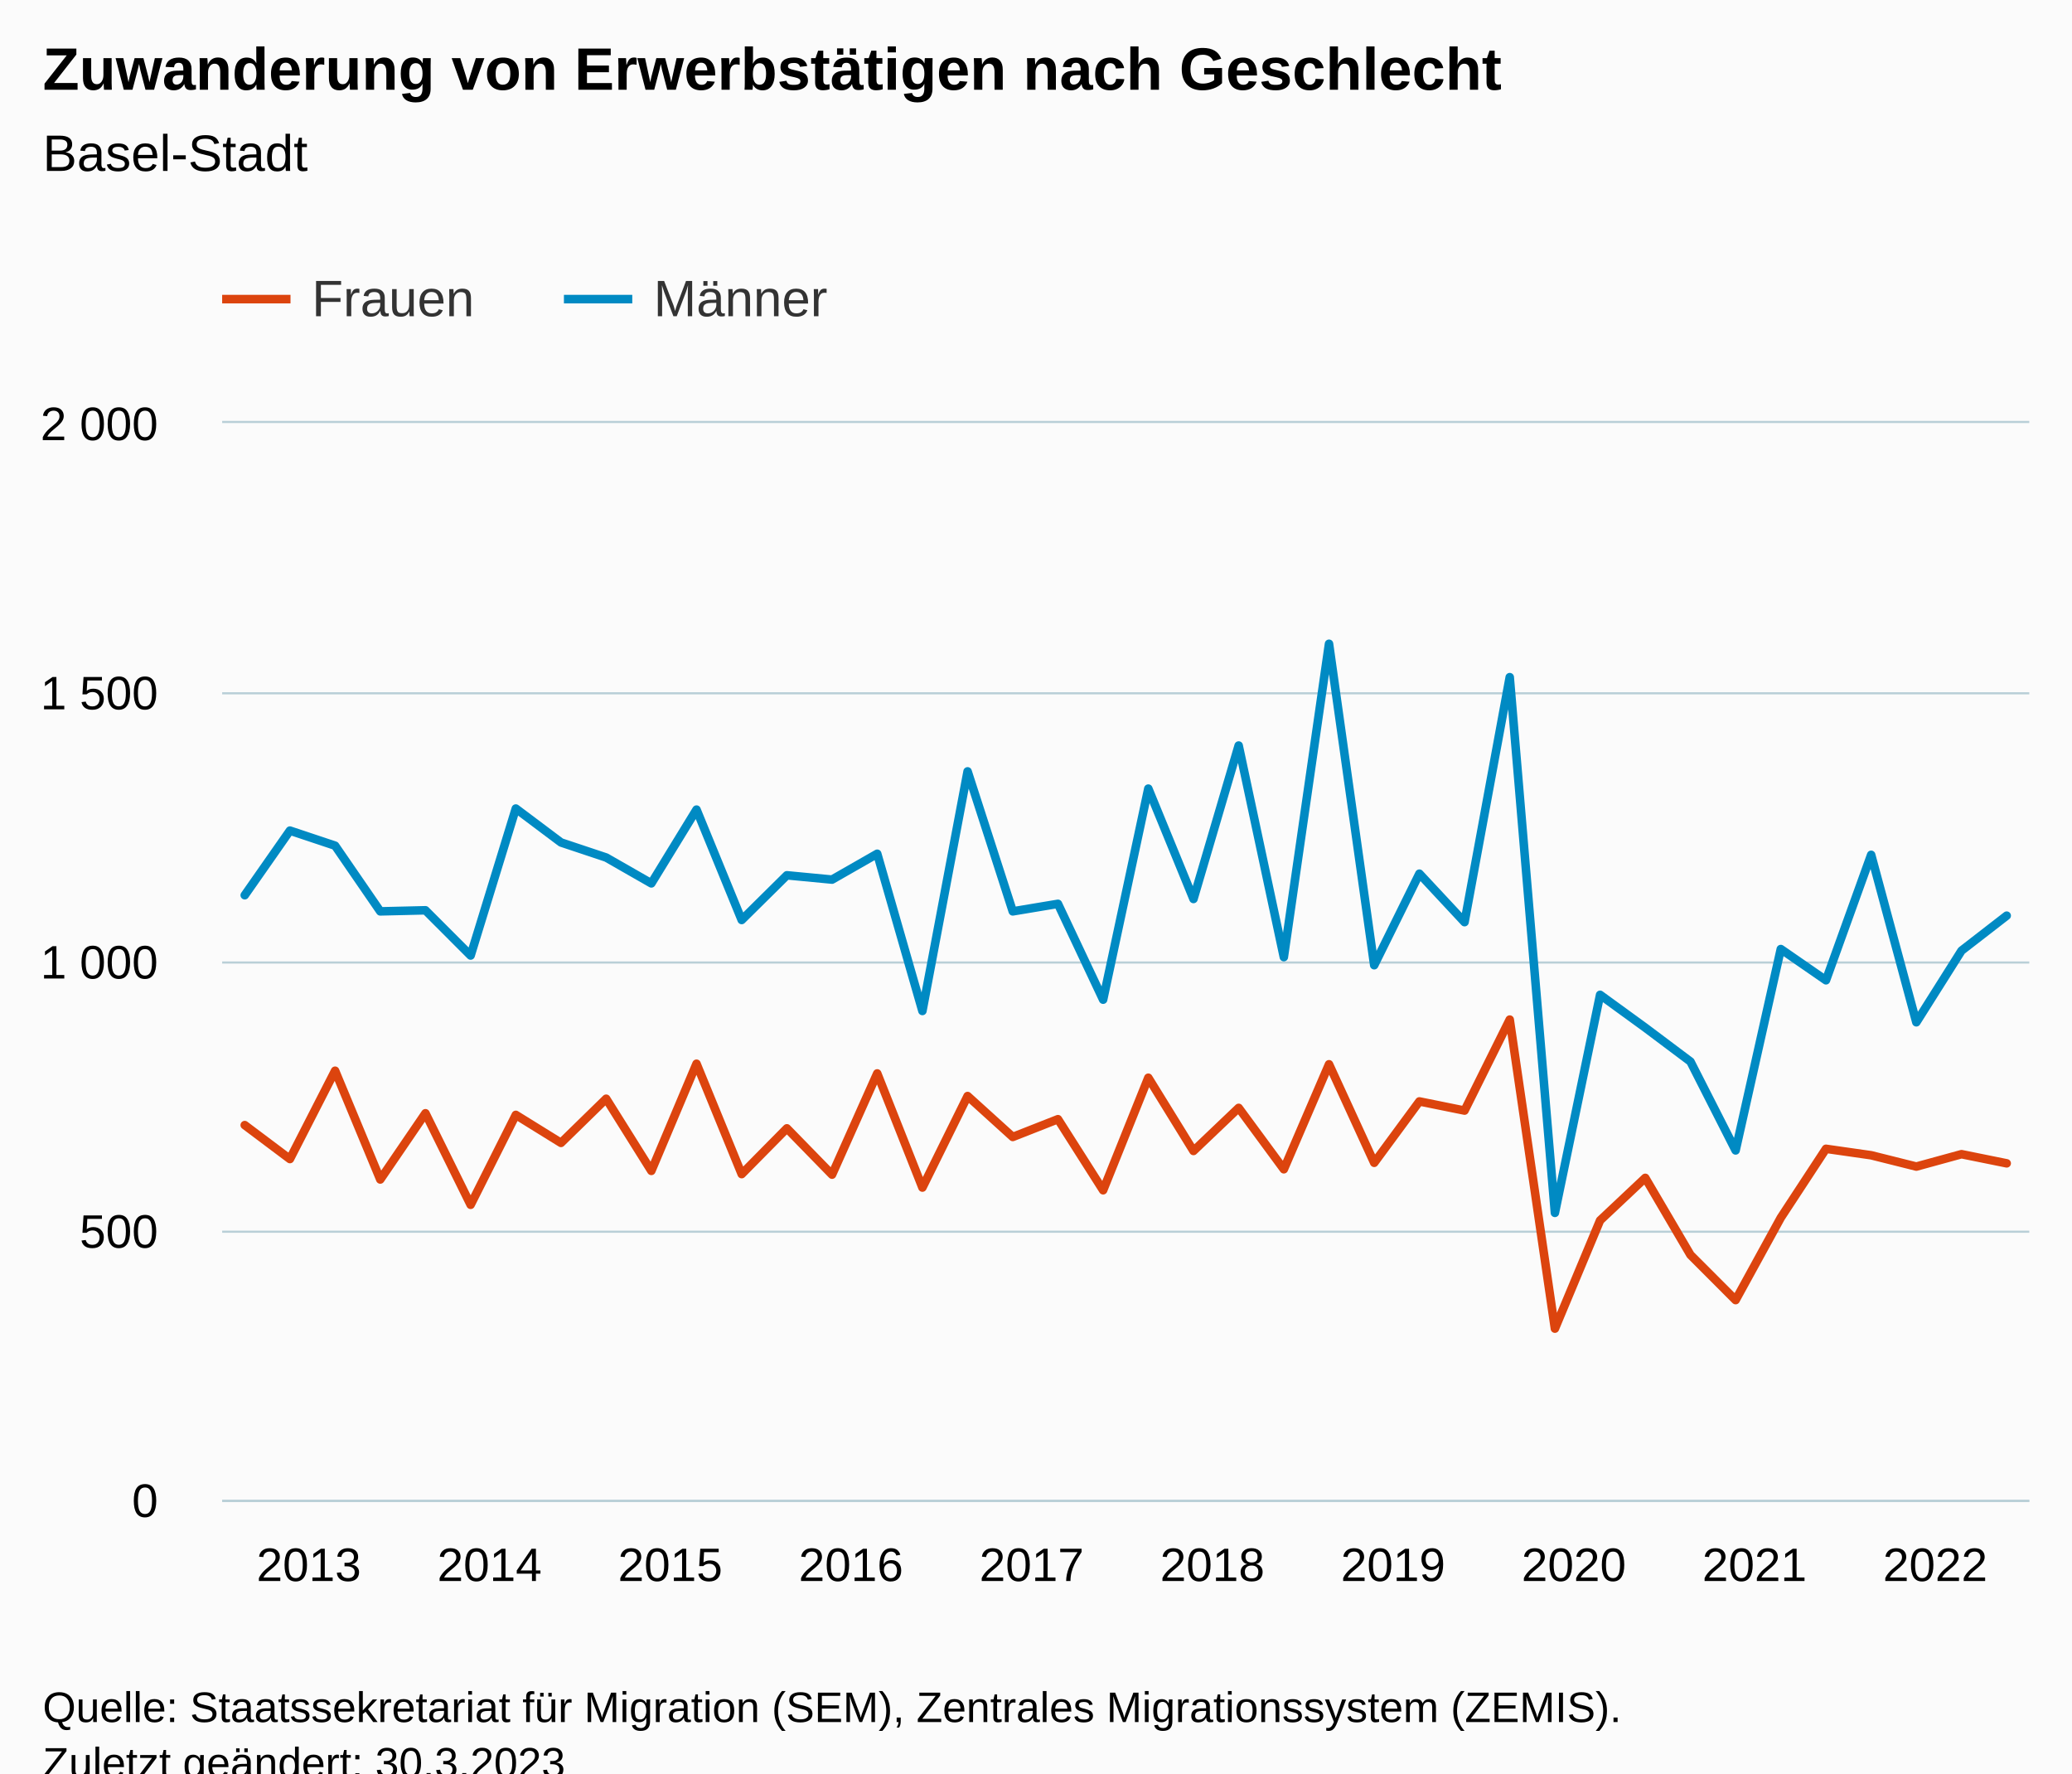
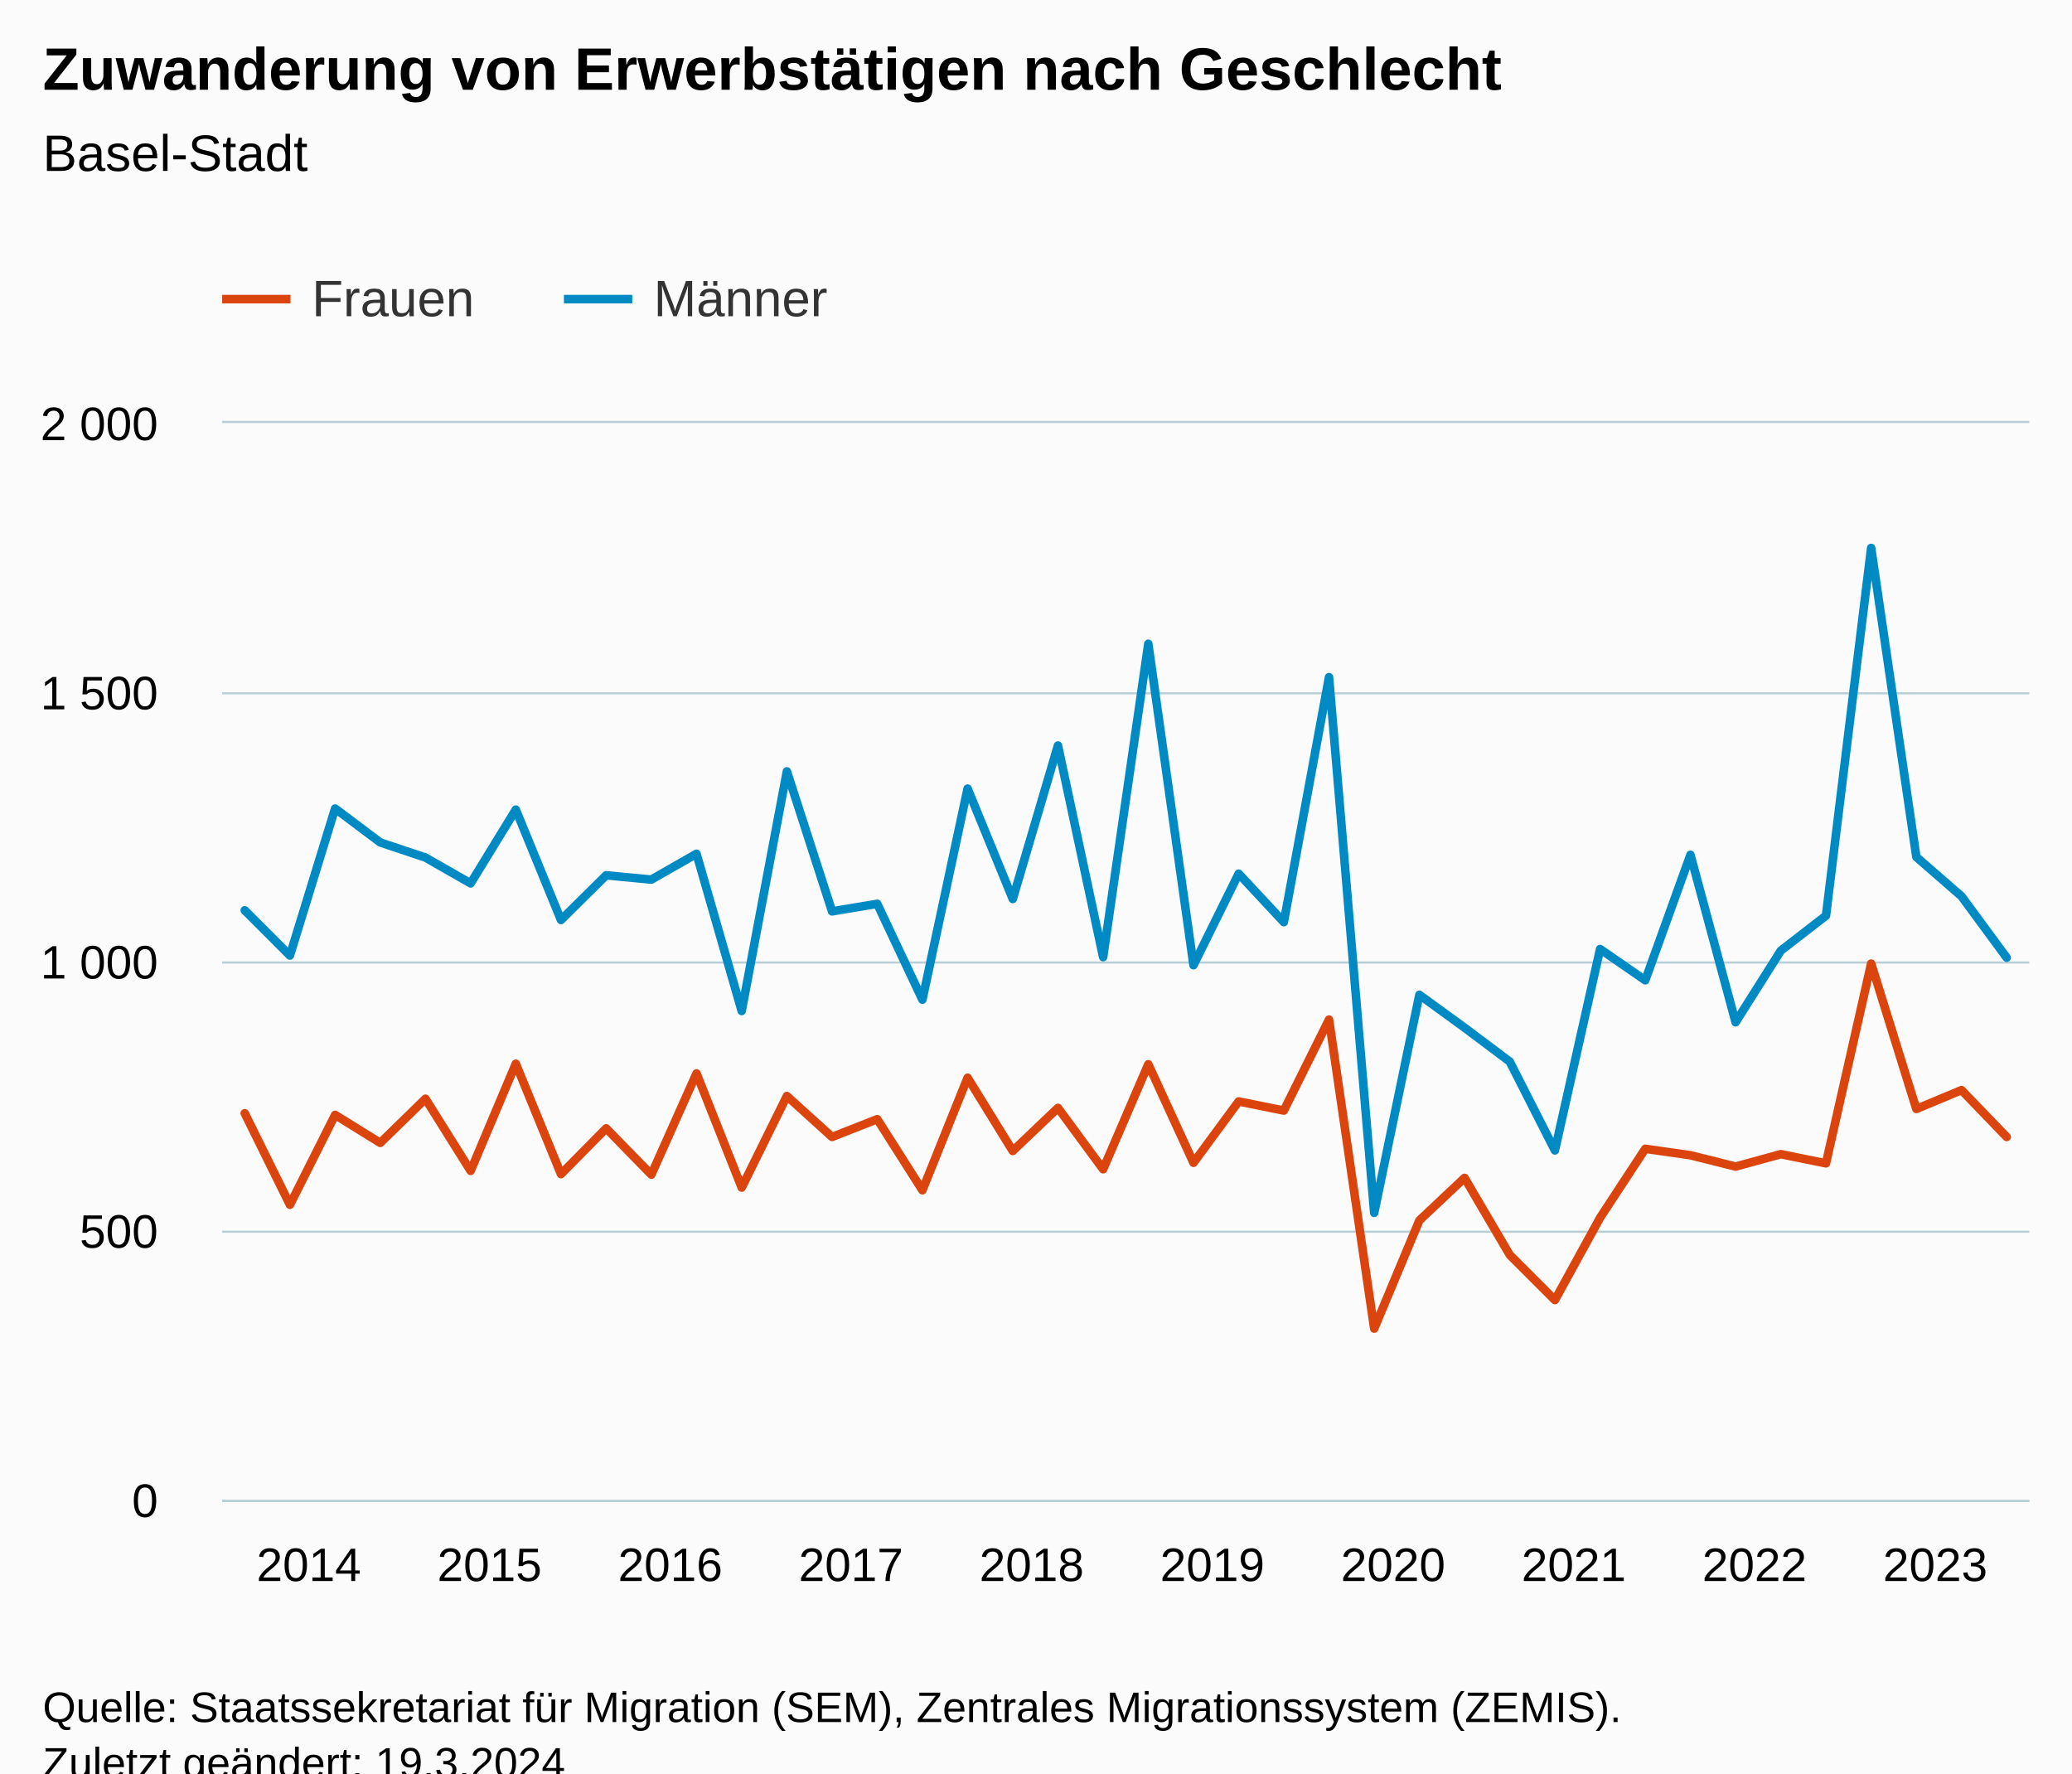
<svg xmlns="http://www.w3.org/2000/svg" version="1.1" class="highcharts-root" style="font-family:Arial;font-size:12px;" viewBox="0 0 485 415">
  <defs>
-     <clipPath id="highcharts-vhetn3n-87-">
+     <clipPath id="highcharts-k83k4jh-87-">
      <rect x="0" y="0" width="423" height="252" fill="none" />
    </clipPath>
-     <clipPath id="highcharts-vhetn3n-128-">
+     <clipPath id="highcharts-k83k4jh-128-">
      <rect x="0" y="0" width="423" height="252" fill="none" />
    </clipPath>
-     <clipPath id="highcharts-vhetn3n-169-">
+     <clipPath id="highcharts-k83k4jh-169-">
      <rect x="52" y="99" width="423" height="252" fill="none" />
    </clipPath>
  </defs>
  <rect fill="#fbfbfb" class="highcharts-background" x="0" y="0" width="485" height="428" rx="0" ry="0" />
  <rect fill="none" class="highcharts-plot-background" x="52" y="99" width="423" height="252" />
  <g class="highcharts-pane-group" data-z-index="0" />
  <g class="highcharts-grid highcharts-xaxis-grid" data-z-index="1">
    <path fill="none" data-z-index="1" class="highcharts-grid-line" d="M 56.5 99 L 56.5 351" opacity="1" />
    <path fill="none" data-z-index="1" class="highcharts-grid-line" d="M 99.5 99 L 99.5 351" opacity="1" />
    <path fill="none" data-z-index="1" class="highcharts-grid-line" d="M 141.5 99 L 141.5 351" opacity="1" />
    <path fill="none" data-z-index="1" class="highcharts-grid-line" d="M 183.5 99 L 183.5 351" opacity="1" />
    <path fill="none" data-z-index="1" class="highcharts-grid-line" d="M 225.5 99 L 225.5 351" opacity="1" />
    <path fill="none" data-z-index="1" class="highcharts-grid-line" d="M 268.5 99 L 268.5 351" opacity="1" />
    <path fill="none" data-z-index="1" class="highcharts-grid-line" d="M 310.5 99 L 310.5 351" opacity="1" />
    <path fill="none" data-z-index="1" class="highcharts-grid-line" d="M 352.5 99 L 352.5 351" opacity="1" />
    <path fill="none" data-z-index="1" class="highcharts-grid-line" d="M 395.5 99 L 395.5 351" opacity="1" />
    <path fill="none" data-z-index="1" class="highcharts-grid-line" d="M 437.5 99 L 437.5 351" opacity="1" />
  </g>
  <g class="highcharts-grid highcharts-yaxis-grid" data-z-index="1">
    <path fill="none" stroke="#B9CFD7" stroke-width="0.5" data-z-index="1" class="highcharts-grid-line" d="M 52 351.25 L 475 351.25" opacity="1" />
    <path fill="none" stroke="#B9CFD7" stroke-width="0.5" data-z-index="1" class="highcharts-grid-line" d="M 52 288.25 L 475 288.25" opacity="1" />
    <path fill="none" stroke="#B9CFD7" stroke-width="0.5" data-z-index="1" class="highcharts-grid-line" d="M 52 225.25 L 475 225.25" opacity="1" />
    <path fill="none" stroke="#B9CFD7" stroke-width="0.5" data-z-index="1" class="highcharts-grid-line" d="M 52 162.25 L 475 162.25" opacity="1" />
    <path fill="none" stroke="#B9CFD7" stroke-width="0.5" data-z-index="1" class="highcharts-grid-line" d="M 52 98.75 L 475 98.75" opacity="1" />
  </g>
  <rect fill="none" class="highcharts-plot-border" data-z-index="1" x="52" y="99" width="423" height="252" />
  <g class="highcharts-axis highcharts-xaxis" data-z-index="2">
    <path fill="none" class="highcharts-axis-line" stroke="#B9CFD7" stroke-width="0.5" data-z-index="7" d="M 52 351.25 L 475 351.25" />
  </g>
  <g class="highcharts-axis highcharts-yaxis" data-z-index="2">
    <path fill="none" class="highcharts-axis-line" data-z-index="7" d="M 52 99 L 52 351" />
  </g>
  <g class="highcharts-series-group" data-z-index="3">
-     <g class="highcharts-series highcharts-series-0 highcharts-line-series" data-z-index="0.1" opacity="1" transform="translate(52,99) scale(1 1)" clip-path="url(#highcharts-vhetn3n-128-)">
-       <path fill="none" d="M 5.287 164.304 L 15.863 172.242 L 26.438 151.578 L 37.013 177.03 L 47.587 161.532 L 58.163 182.952 L 68.737 161.91 L 79.312 168.462 L 89.888 158.13 L 100.463 175.014 L 111.037 149.94 L 121.612 175.77 L 132.188 165.06 L 142.762 175.896 L 153.338 152.208 L 163.912 178.92 L 174.488 157.5 L 185.062 167.076 L 195.637 162.918 L 206.213 179.55 L 216.787 153.216 L 227.363 170.352 L 237.938 160.272 L 248.512 174.636 L 259.087 150.066 L 269.663 173.124 L 280.238 158.76 L 290.812 160.902 L 301.387 139.608 L 311.962 211.932 L 322.538 186.606 L 333.113 176.652 L 343.688 194.67 L 354.262 205.254 L 364.837 185.976 L 375.413 169.848 L 385.988 171.36 L 396.562 174.006 L 407.137 171.108 L 417.712 173.25" class="highcharts-graph" data-z-index="1" stroke="#DC440E" stroke-width="2" stroke-linejoin="round" stroke-linecap="round" />
+     <g class="highcharts-series highcharts-series-0 highcharts-line-series" data-z-index="0.1" opacity="1" transform="translate(52,99) scale(1 1)" clip-path="url(#highcharts-k83k4jh-128-)">
+       <path fill="none" d="M 5.287 161.532 L 15.863 182.952 L 26.438 161.91 L 37.013 168.462 L 47.587 158.13 L 58.163 175.014 L 68.737 149.94 L 79.312 175.77 L 89.888 165.06 L 100.463 175.896 L 111.037 152.208 L 121.612 178.92 L 132.188 157.5 L 142.762 167.076 L 153.338 162.918 L 163.912 179.55 L 174.488 153.216 L 185.062 170.352 L 195.637 160.272 L 206.213 174.636 L 216.787 150.066 L 227.363 173.124 L 237.938 158.76 L 248.512 160.902 L 259.087 139.608 L 269.663 211.932 L 280.238 186.606 L 290.812 176.652 L 301.387 194.67 L 311.962 205.254 L 322.538 185.976 L 333.113 169.848 L 343.688 171.36 L 354.262 174.006 L 364.837 171.108 L 375.413 173.25 L 385.988 126.504 L 396.562 160.524 L 407.137 156.114 L 417.712 167.076" class="highcharts-graph" data-z-index="1" stroke="#DC440E" stroke-width="2" stroke-linejoin="round" stroke-linecap="round" />
    </g>
    <g class="highcharts-markers highcharts-series-0 highcharts-line-series" data-z-index="0.1" opacity="1" transform="translate(52,99) scale(1 1)" clip-path="none" />
-     <g class="highcharts-series highcharts-series-1 highcharts-line-series" data-z-index="0.1" opacity="1" transform="translate(52,99) scale(1 1)" clip-path="url(#highcharts-vhetn3n-128-)">
-       <path fill="none" d="M 5.287 110.502 L 15.863 95.382 L 26.438 98.91 L 37.013 114.282 L 47.587 114.03 L 58.163 124.614 L 68.737 90.216 L 79.312 98.154 L 89.888 101.682 L 100.463 107.73 L 111.037 90.468 L 121.612 116.298 L 132.188 105.84 L 142.762 106.848 L 153.338 100.8 L 163.912 137.592 L 174.488 81.522 L 185.062 114.282 L 195.637 112.518 L 206.213 134.946 L 216.787 85.554 L 227.363 111.384 L 237.938 75.474 L 248.512 124.992 L 259.087 51.66 L 269.663 126.882 L 280.238 105.462 L 290.812 116.802 L 301.387 59.472 L 311.962 184.842 L 322.538 133.812 L 333.113 141.498 L 343.688 149.436 L 354.262 170.226 L 364.837 123.102 L 375.413 130.41 L 385.988 101.052 L 396.562 140.238 L 407.137 123.48 L 417.712 115.29" class="highcharts-graph" data-z-index="1" stroke="#008AC3" stroke-width="2" stroke-linejoin="round" stroke-linecap="round" />
+     <g class="highcharts-series highcharts-series-1 highcharts-line-series" data-z-index="0.1" opacity="1" transform="translate(52,99) scale(1 1)" clip-path="url(#highcharts-k83k4jh-128-)">
+       <path fill="none" d="M 5.287 114.03 L 15.863 124.614 L 26.438 90.216 L 37.013 98.154 L 47.587 101.682 L 58.163 107.73 L 68.737 90.468 L 79.312 116.298 L 89.888 105.84 L 100.463 106.848 L 111.037 100.8 L 121.612 137.592 L 132.188 81.522 L 142.762 114.282 L 153.338 112.518 L 163.912 134.946 L 174.488 85.554 L 185.062 111.384 L 195.637 75.474 L 206.213 124.992 L 216.787 51.66 L 227.363 126.882 L 237.938 105.462 L 248.512 116.802 L 259.087 59.472 L 269.663 184.842 L 280.238 133.812 L 290.812 141.498 L 301.387 149.436 L 311.962 170.226 L 322.538 123.102 L 333.113 130.41 L 343.688 101.052 L 354.262 140.238 L 364.837 123.48 L 375.413 115.29 L 385.988 29.232 L 396.562 101.556 L 407.137 110.754 L 417.712 125.118" class="highcharts-graph" data-z-index="1" stroke="#008AC3" stroke-width="2" stroke-linejoin="round" stroke-linecap="round" />
    </g>
    <g class="highcharts-markers highcharts-series-1 highcharts-line-series" data-z-index="0.1" opacity="1" transform="translate(52,99) scale(1 1)" clip-path="none" />
  </g>
  <text x="10" text-anchor="start" class="highcharts-title" data-z-index="4" style="color:#000000;font-size:14px;font-weight:bold;fill:#000000;" y="21">
    <tspan>Zuwanderung von Erwerbstätigen nach Geschlecht</tspan>
  </text>
  <text x="10" text-anchor="start" class="highcharts-subtitle" data-z-index="4" style="color:#000000;font-size:12px;font-weight:normal;fill:#000000;" y="40">
    <tspan>Basel-Stadt</tspan>
  </text>
  <text x="10" text-anchor="start" class="highcharts-caption" data-z-index="4" style="color:#666666;fill:#666666;" y="385" />
  <g class="highcharts-legend" data-z-index="7" transform="translate(44,56)">
    <rect fill="none" class="highcharts-legend-box" rx="0" ry="0" x="0" y="0" width="158" height="31" visibility="visible" />
    <g data-z-index="1">
      <g>
        <g class="highcharts-legend-item highcharts-line-series highcharts-color-undefined highcharts-series-0" data-z-index="1" transform="translate(8,3)">
          <path fill="none" d="M 0 11 L 16 11" class="highcharts-graph" stroke="#DC440E" stroke-width="2" />
          <text x="21" style="color:#333333;cursor:pointer;font-size:12px;font-weight:normal;fill:#333333;" text-anchor="start" data-z-index="2" y="15">
            <tspan>Frauen</tspan>
          </text>
        </g>
        <g class="highcharts-legend-item highcharts-line-series highcharts-color-undefined highcharts-series-1" data-z-index="1" transform="translate(88,3)">
          <path fill="none" d="M 0 11 L 16 11" class="highcharts-graph" stroke="#008AC3" stroke-width="2" />
          <text x="21" y="15" style="color:#333333;cursor:pointer;font-size:12px;font-weight:normal;fill:#333333;" text-anchor="start" data-z-index="2">
            <tspan>Männer</tspan>
          </text>
        </g>
      </g>
    </g>
  </g>
  <g class="highcharts-axis-labels highcharts-xaxis-labels" data-z-index="7">
-     <text x="72.287" style="color:#000000;cursor:default;font-size:11px;fill:#000000;" text-anchor="middle" transform="translate(0,0)" y="370" opacity="1">2013</text>
-     <text x="114.588" style="color:#000000;cursor:default;font-size:11px;fill:#000000;" text-anchor="middle" transform="translate(0,0)" y="370" opacity="1">2014</text>
-     <text x="156.887" style="color:#000000;cursor:default;font-size:11px;fill:#000000;" text-anchor="middle" transform="translate(0,0)" y="370" opacity="1">2015</text>
-     <text x="199.188" style="color:#000000;cursor:default;font-size:11px;fill:#000000;" text-anchor="middle" transform="translate(0,0)" y="370" opacity="1">2016</text>
-     <text x="241.488" style="color:#000000;cursor:default;font-size:11px;fill:#000000;" text-anchor="middle" transform="translate(0,0)" y="370" opacity="1">2017</text>
-     <text x="283.788" style="color:#000000;cursor:default;font-size:11px;fill:#000000;" text-anchor="middle" transform="translate(0,0)" y="370" opacity="1">2018</text>
-     <text x="326.087" style="color:#000000;cursor:default;font-size:11px;fill:#000000;" text-anchor="middle" transform="translate(0,0)" y="370" opacity="1">2019</text>
-     <text x="368.387" style="color:#000000;cursor:default;font-size:11px;fill:#000000;" text-anchor="middle" transform="translate(0,0)" y="370" opacity="1">2020</text>
-     <text x="410.688" style="color:#000000;cursor:default;font-size:11px;fill:#000000;" text-anchor="middle" transform="translate(0,0)" y="370" opacity="1">2021</text>
-     <text x="452.988" style="color:#000000;cursor:default;font-size:11px;fill:#000000;" text-anchor="middle" transform="translate(0,0)" y="370" opacity="1">2022</text>
+     <text x="72.287" style="color:#000000;cursor:default;font-size:11px;fill:#000000;" text-anchor="middle" transform="translate(0,0)" y="370" opacity="1">2014</text>
+     <text x="114.588" style="color:#000000;cursor:default;font-size:11px;fill:#000000;" text-anchor="middle" transform="translate(0,0)" y="370" opacity="1">2015</text>
+     <text x="156.887" style="color:#000000;cursor:default;font-size:11px;fill:#000000;" text-anchor="middle" transform="translate(0,0)" y="370" opacity="1">2016</text>
+     <text x="199.188" style="color:#000000;cursor:default;font-size:11px;fill:#000000;" text-anchor="middle" transform="translate(0,0)" y="370" opacity="1">2017</text>
+     <text x="241.488" style="color:#000000;cursor:default;font-size:11px;fill:#000000;" text-anchor="middle" transform="translate(0,0)" y="370" opacity="1">2018</text>
+     <text x="283.788" style="color:#000000;cursor:default;font-size:11px;fill:#000000;" text-anchor="middle" transform="translate(0,0)" y="370" opacity="1">2019</text>
+     <text x="326.087" style="color:#000000;cursor:default;font-size:11px;fill:#000000;" text-anchor="middle" transform="translate(0,0)" y="370" opacity="1">2020</text>
+     <text x="368.387" style="color:#000000;cursor:default;font-size:11px;fill:#000000;" text-anchor="middle" transform="translate(0,0)" y="370" opacity="1">2021</text>
+     <text x="410.688" style="color:#000000;cursor:default;font-size:11px;fill:#000000;" text-anchor="middle" transform="translate(0,0)" y="370" opacity="1">2022</text>
+     <text x="452.988" style="color:#000000;cursor:default;font-size:11px;fill:#000000;" text-anchor="middle" transform="translate(0,0)" y="370" opacity="1">2023</text>
  </g>
  <g class="highcharts-axis-labels highcharts-yaxis-labels" data-z-index="7">
    <text x="37" style="color:#000000;cursor:default;font-size:11px;fill:#000000;" text-anchor="end" transform="translate(0,0)" y="355" opacity="1">0</text>
    <text x="37" style="color:#000000;cursor:default;font-size:11px;fill:#000000;" text-anchor="end" transform="translate(0,0)" y="292" opacity="1">500</text>
    <text x="37" style="color:#000000;cursor:default;font-size:11px;fill:#000000;" text-anchor="end" transform="translate(0,0)" y="229" opacity="1">
      <tspan>1 000</tspan>
    </text>
    <text x="37" style="color:#000000;cursor:default;font-size:11px;fill:#000000;" text-anchor="end" transform="translate(0,0)" y="166" opacity="1">
      <tspan>1 500</tspan>
    </text>
    <text x="37" style="color:#000000;cursor:default;font-size:11px;fill:#000000;" text-anchor="end" transform="translate(0,0)" y="103" opacity="1">
      <tspan>2 000</tspan>
    </text>
  </g>
  <text x="10" class="highcharts-credits" text-anchor="start" data-z-index="8" style="cursor:default;color:#000000;font-size:10px;fill:#000000;" y="403">
    <tspan>Quelle: Staatssekretariat für Migration (SEM), Zentrales Migrationssystem (ZEMIS).</tspan>
-     <tspan x="10" dy="13">Zuletzt geändert: 30.3.2023</tspan>
+     <tspan x="10" dy="13">Zuletzt geändert: 19.3.2024</tspan>
  </text>
-   <g class="highcharts-control-points" data-z-index="99" clip-path="url(#highcharts-vhetn3n-169-)" />
+   <g class="highcharts-control-points" data-z-index="99" clip-path="url(#highcharts-k83k4jh-169-)" />
</svg>
